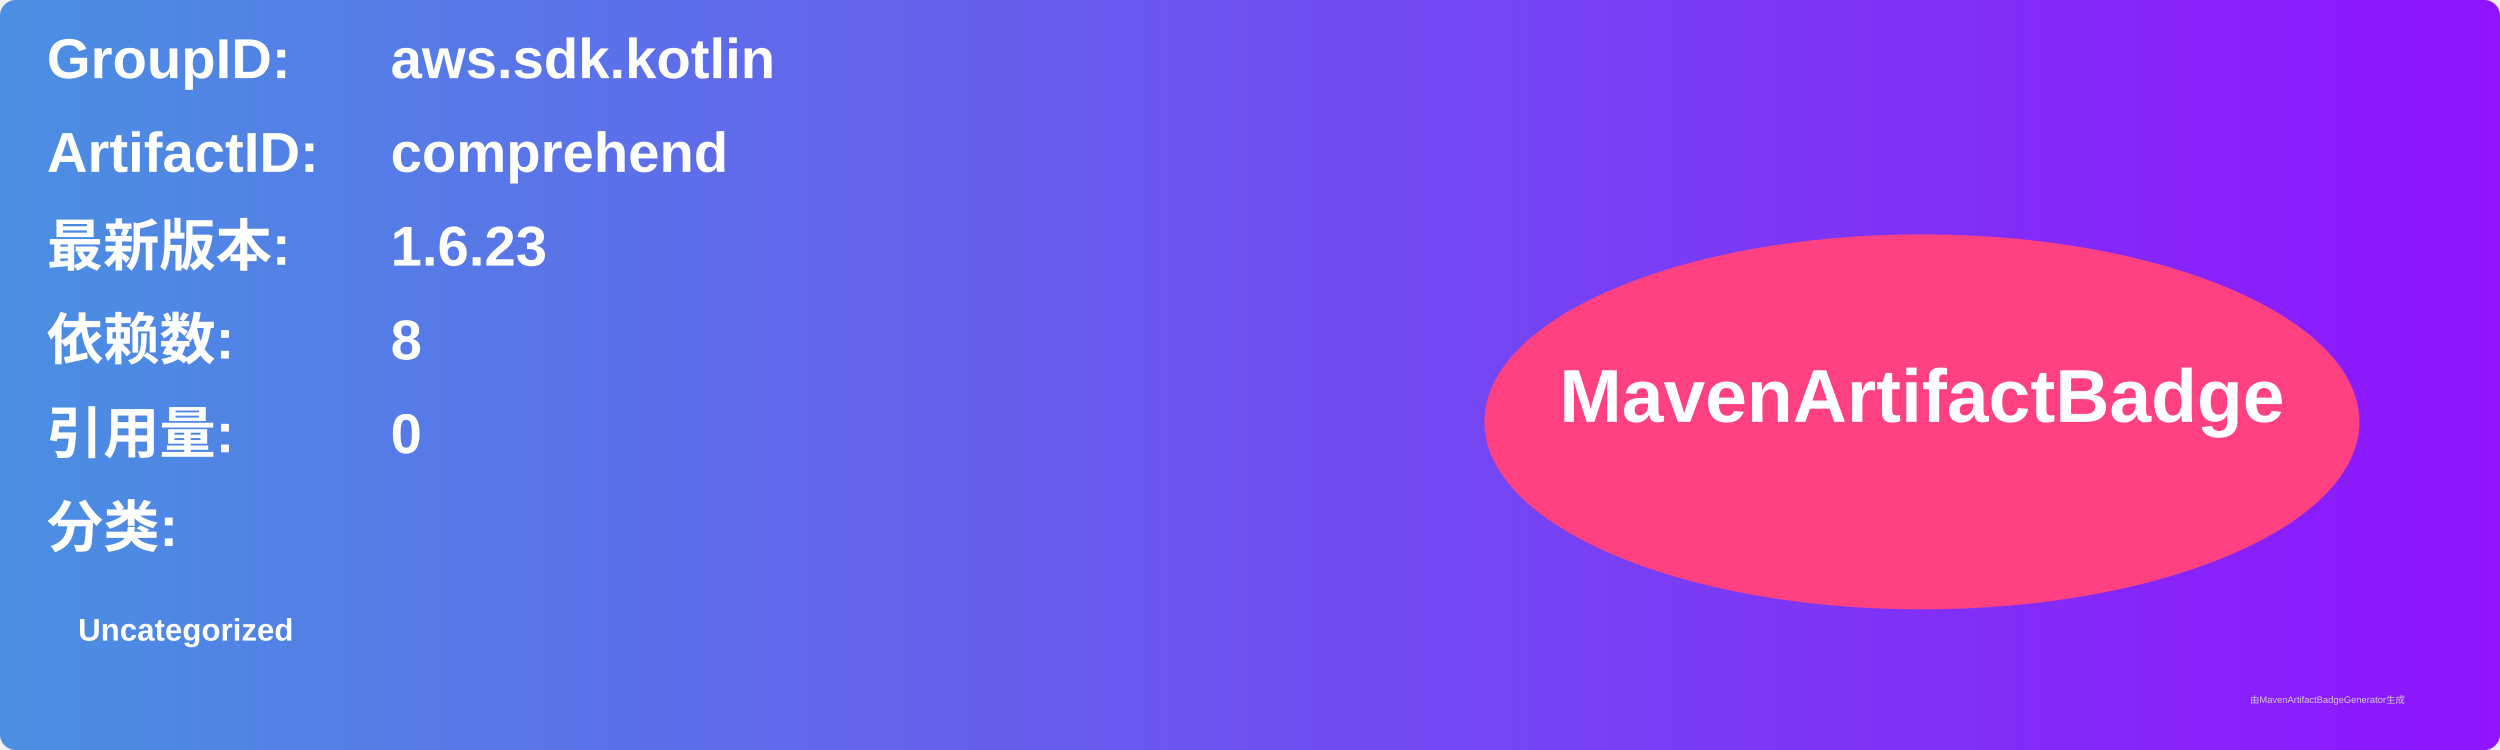
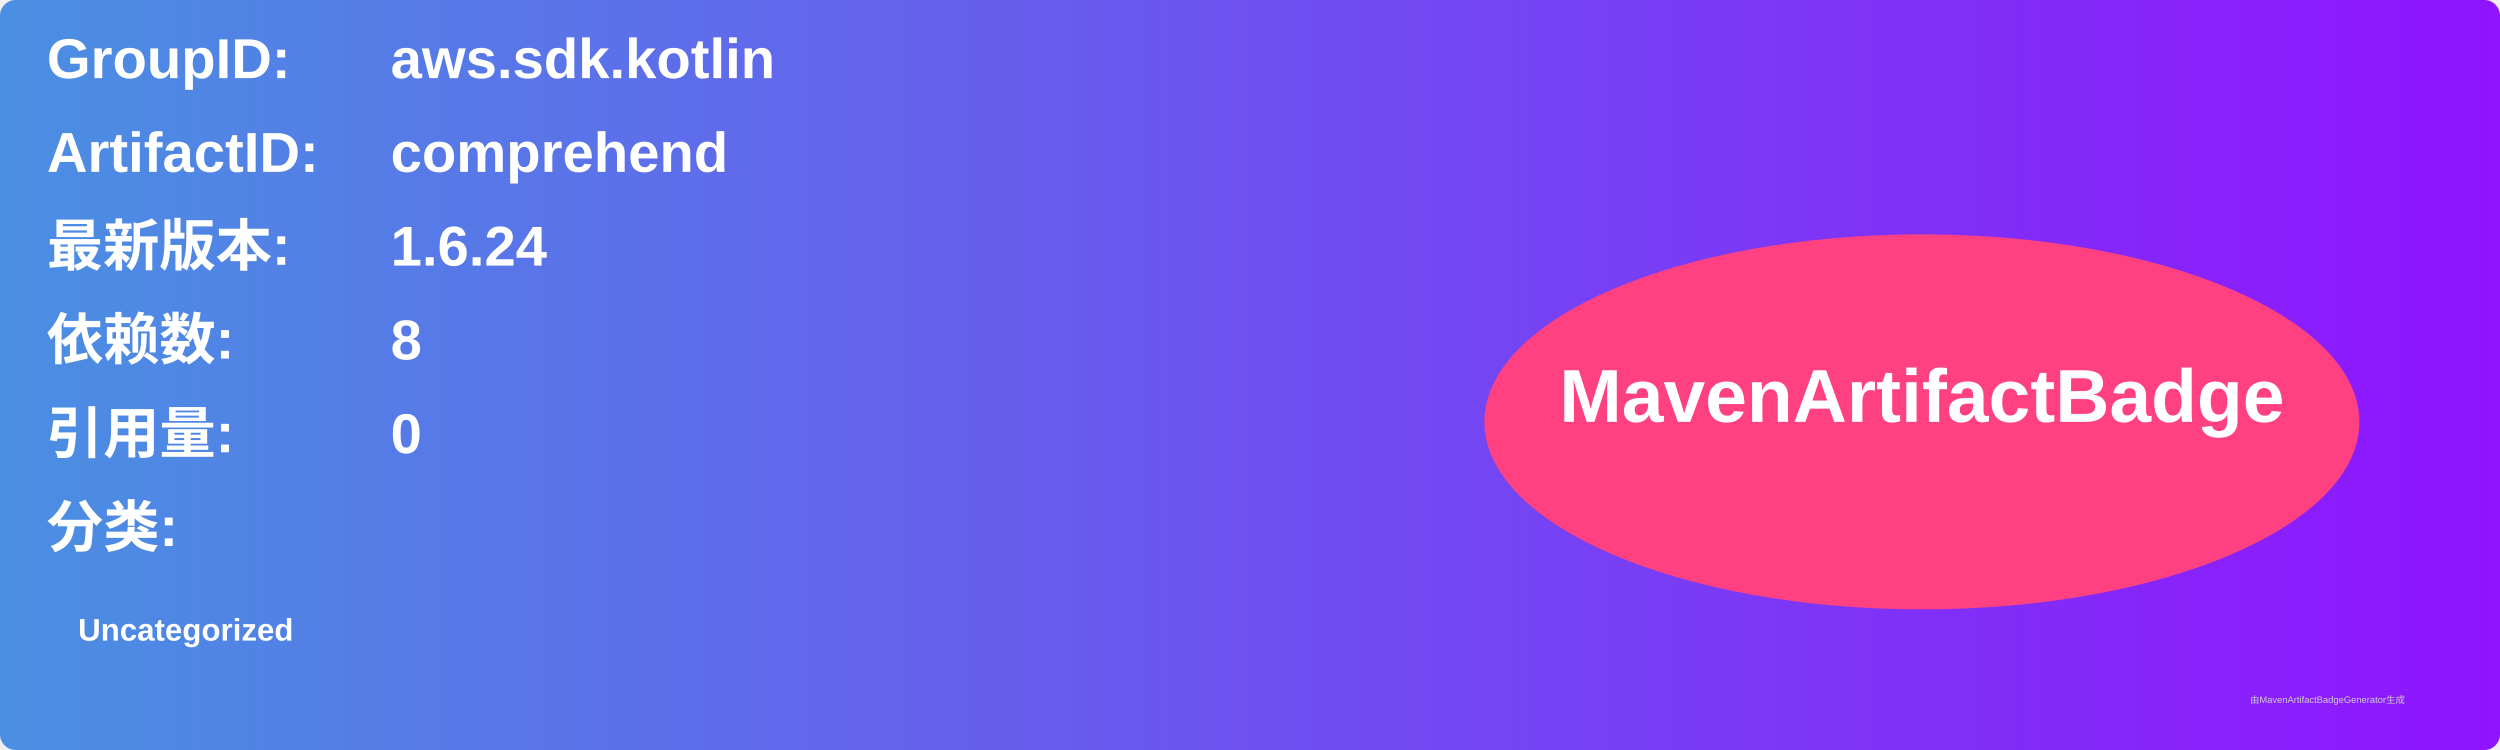
<svg xmlns="http://www.w3.org/2000/svg" width="800" height="240" viewBox="0 0 800 240">
  <linearGradient id="grad" x1="0%" y1="0%" x2="100%" y2="0%">
    <stop offset="0%" stop-color="#4a90e2" />
    <stop offset="100%" stop-color="#9013fe" />
  </linearGradient>
  <rect width="100%" height="100%" rx="5" ry="5" fill="url(#grad)" />
  <g transform="translate(15, 15)">
    <text x="0" y="10" font-family="Arial" font-size="18" fill="white" font-weight="bold" width="260">GroupID:</text>
    <text x="110" y="10" font-family="Arial" font-size="18" fill="white" font-weight="bold" width="460">aws.sdk.kotlin</text>
    <text x="0" y="40" font-family="Arial" font-size="18" fill="white" font-weight="bold" width="260">ArtifactID:</text>
    <text x="110" y="40" font-family="Arial" font-size="18" fill="white" font-weight="bold" width="460">comprehend</text>
    <text x="0" y="70" font-family="Arial" font-size="18" fill="white" font-weight="bold">最新版本:</text>
    <text x="110" y="70" font-family="Arial" font-size="18" fill="white" font-weight="bold">
-       <tspan font-weight="bold">1.6.23</tspan>
+       <tspan font-weight="bold">1.6.24</tspan>
    </text>
    <text x="0" y="100" font-family="Arial" font-size="18" fill="white" font-weight="bold">依赖数: </text>
    <text x="110" y="100" font-family="Arial" font-size="18" fill="white">
      <tspan font-weight="bold">8</tspan>
    </text>
    <text x="0" y="130" font-family="Arial" font-size="18" fill="white" font-weight="bold">引用量: </text>
    <text x="110" y="130" font-family="Arial" font-size="18" fill="white">
      <tspan font-weight="bold">0</tspan>
    </text>
    <text x="0" y="160" font-family="Arial" font-size="18" fill="white" font-weight="bold">分类:</text>
    <text x="10" y="190" font-family="Arial" font-size="10" fill="white">
      <tspan font-weight="bold">Uncategorized</tspan>
    </text>
    <ellipse cx="600" cy="120" rx="140" ry="60" fill="#ff4081" />
    <text x="600" y="120" text-anchor="middle" font-family="Arial" font-size="24" fill="white" font-weight="bold">MavenArtifactBadge</text>
  </g>
  <text x="720" y="225" font-family="Arial" font-size="3" fill="#d0d0d0">由MavenArtifactBadgeGenerator生成</text>
</svg>
